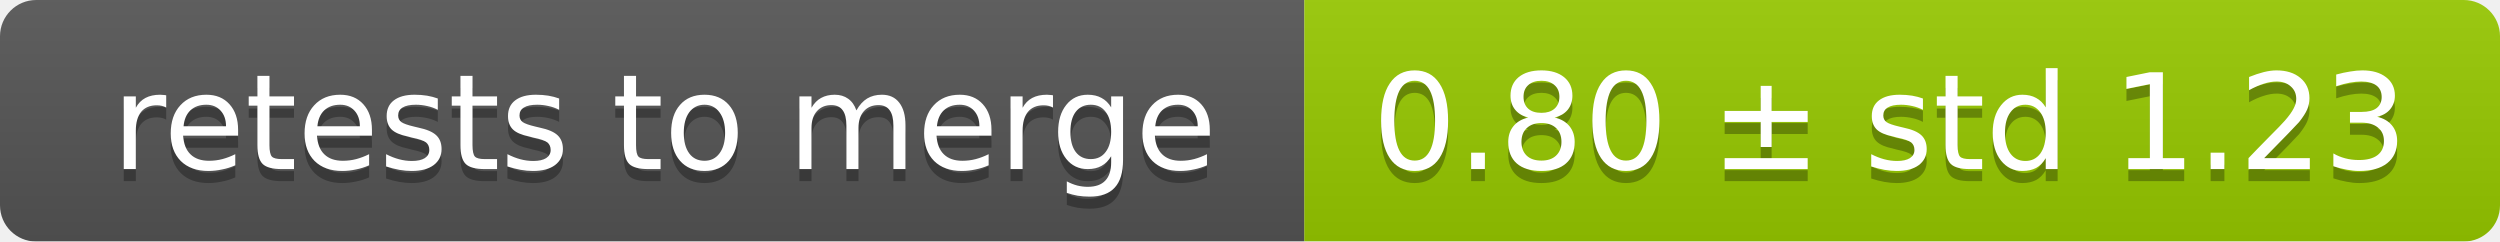
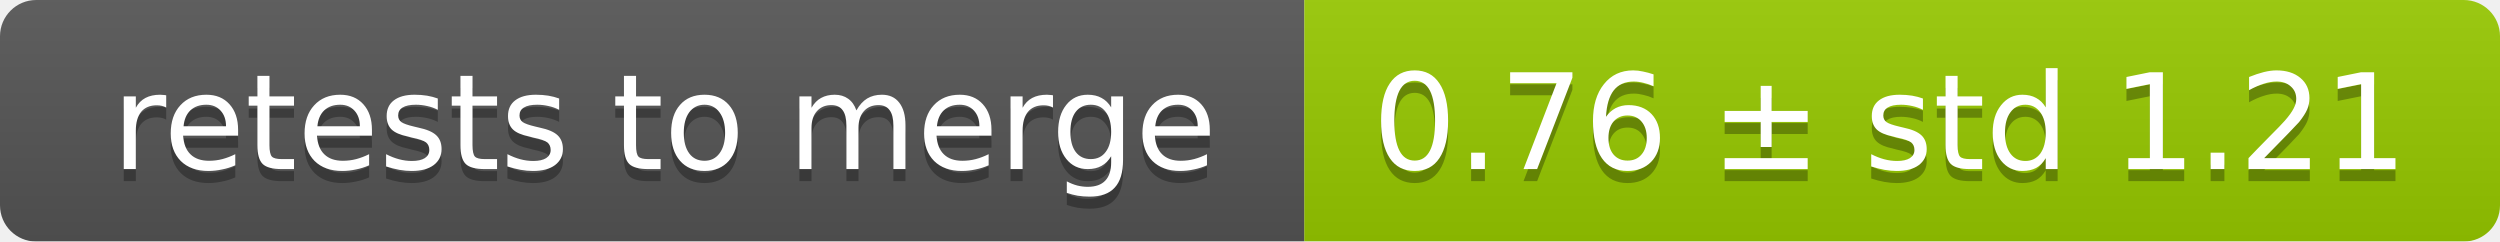
<svg xmlns="http://www.w3.org/2000/svg" width="207" height="20">
  <linearGradient id="smooth" x2="0" y2="100%">
    <stop offset="0" stop-color="#bbb" stop-opacity=".1" />
    <stop offset="1" stop-opacity=".1" />
  </linearGradient>
  <mask id="round">
    <rect width="207" height="20" rx="3" fill="#fff" />
  </mask>
  <g mask="url(#round)">
    <rect width="108" height="20" fill="#555" />
    <rect x="108" width="99" height="20" fill="#97ca00" />
    <rect width="207" height="20" fill="url(#smooth)" />
  </g>
  <g fill="#fff" text-anchor="middle" font-family="DejaVu Sans,Verdana,Geneva,sans-serif" font-size="11">
    <text x="55" y="15" fill="#010101" fill-opacity=".3">retests to merge</text>
    <text x="55" y="14">retests to merge</text>
-     <text x="156.5" y="15" fill="#010101" fill-opacity=".3">0.80 ± std 1.23</text>
-     <text x="156.5" y="14">0.80 ± std 1.23</text>
+     <text x="156.5" y="15" fill="#010101" fill-opacity=".3">0.76 ± std 1.21</text>
+     <text x="156.5" y="14">0.76 ± std 1.21</text>
  </g>
</svg>
